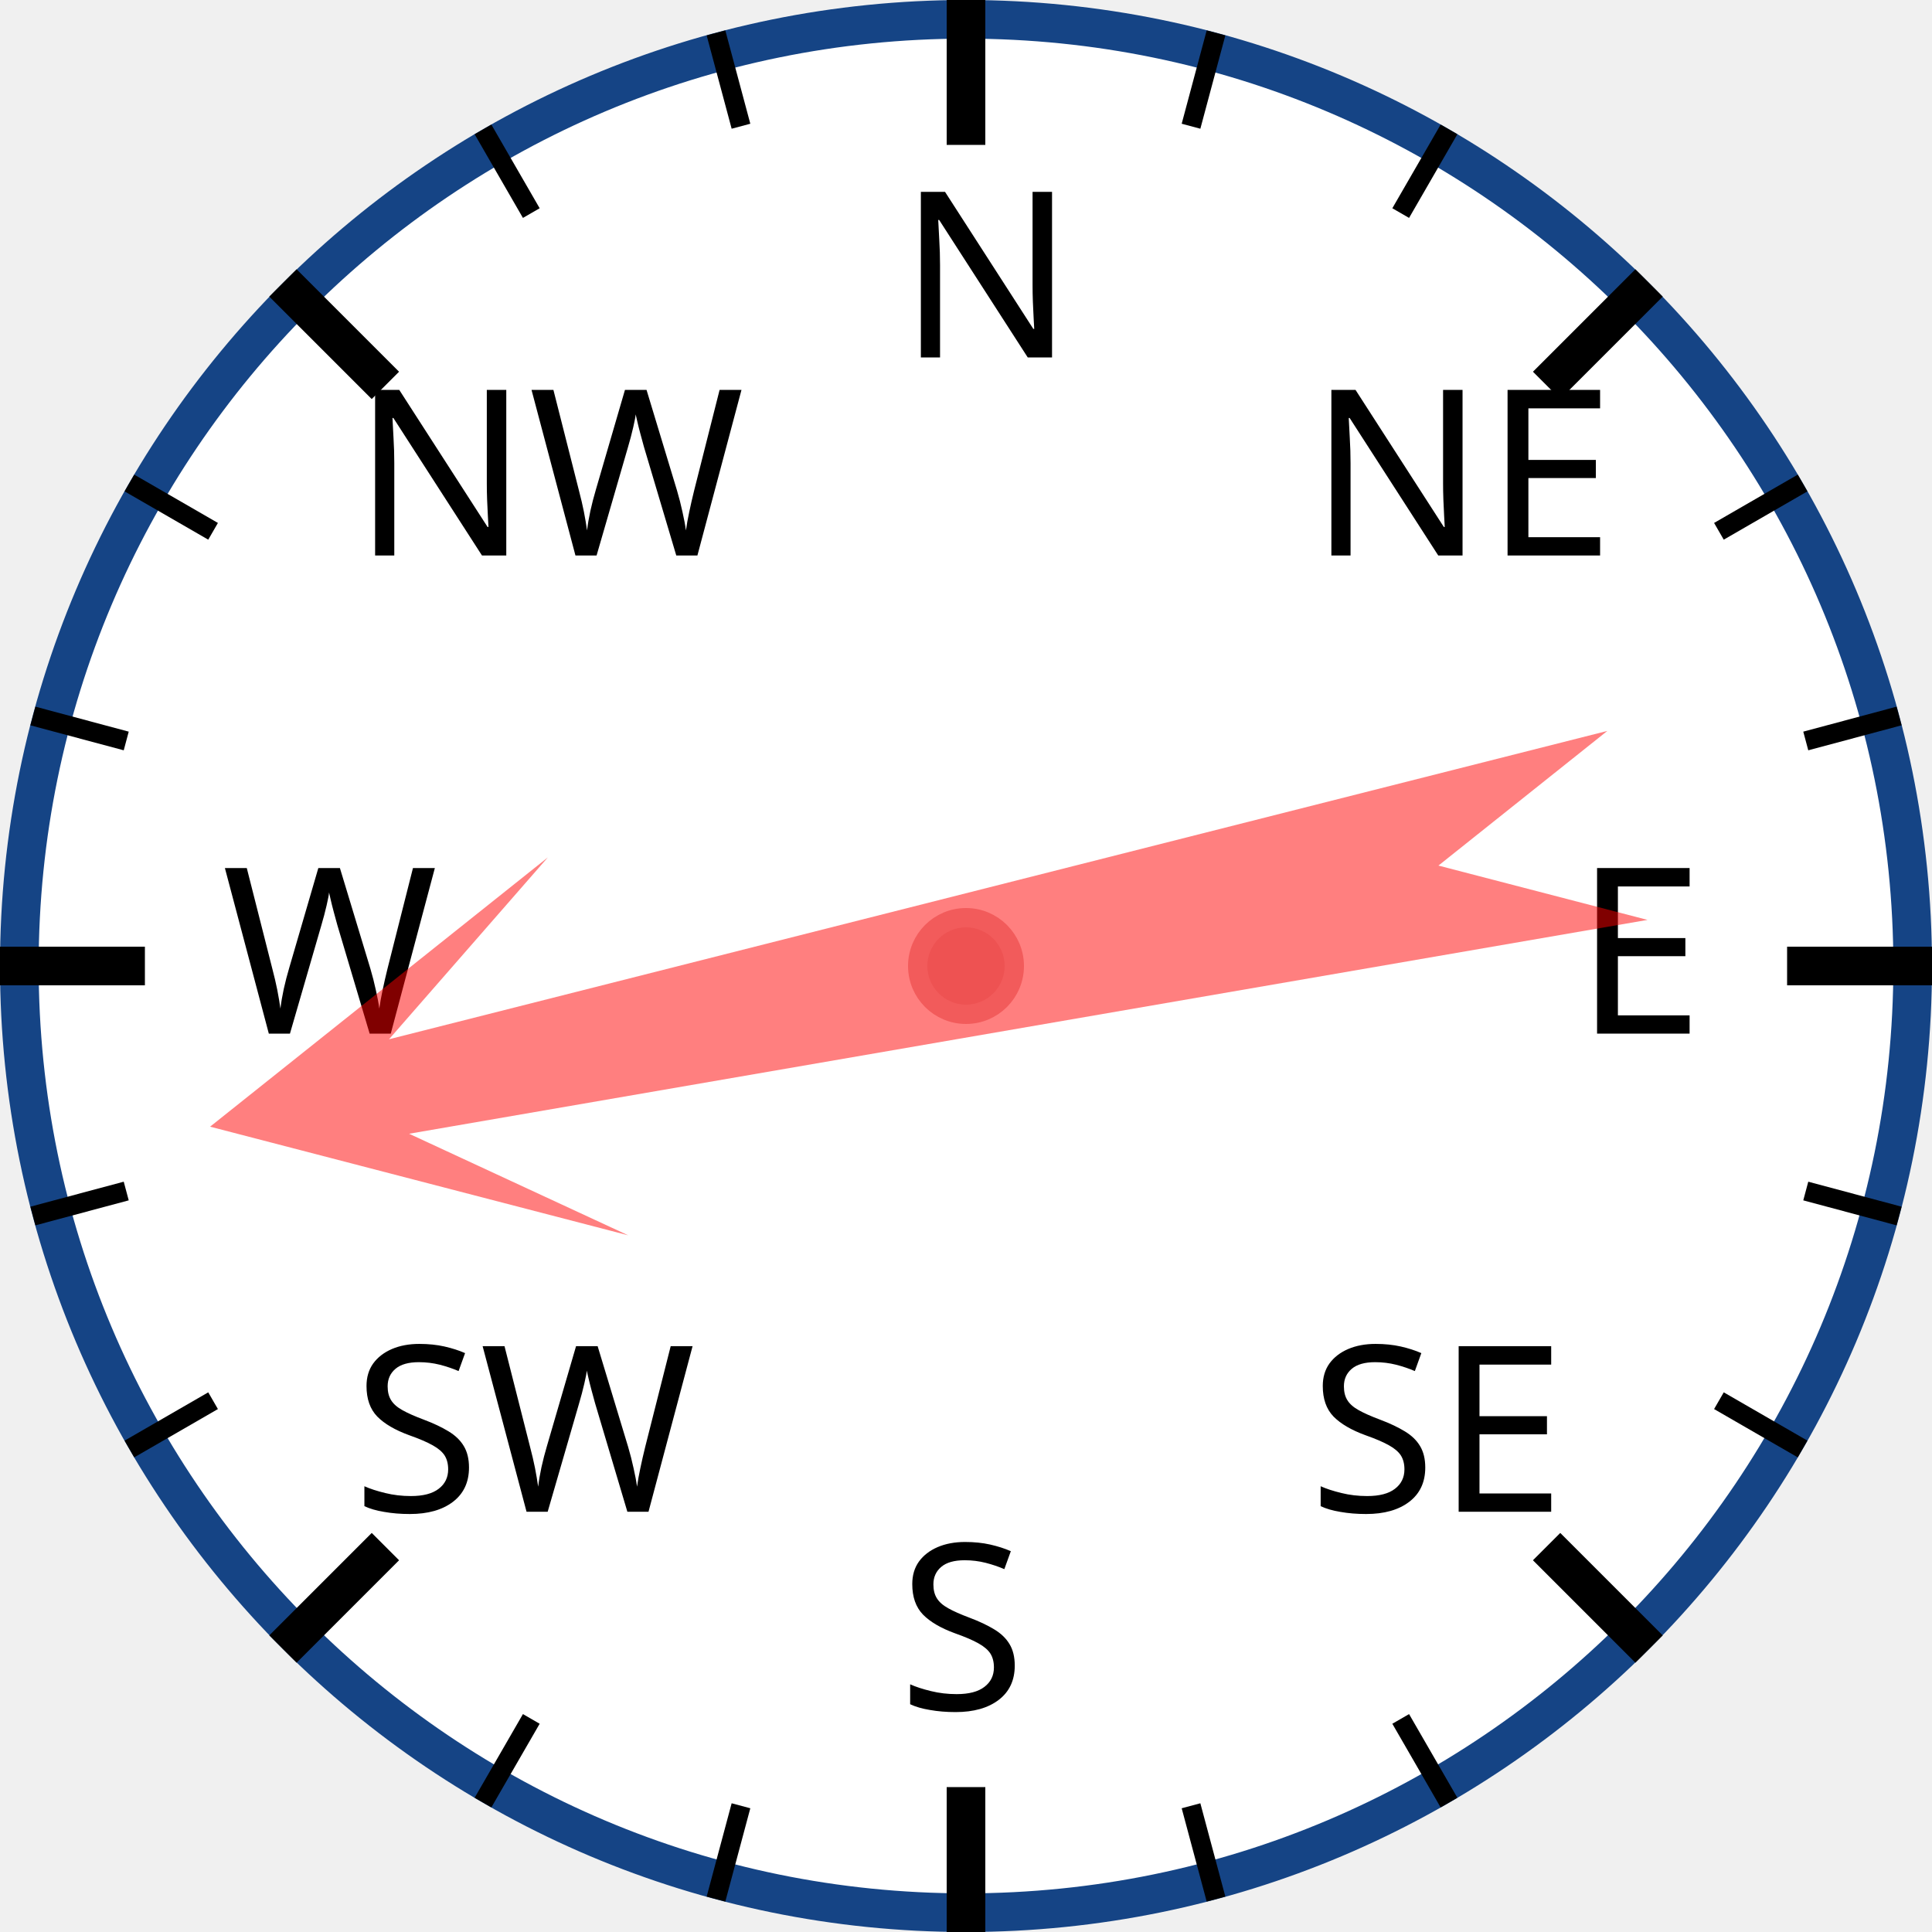
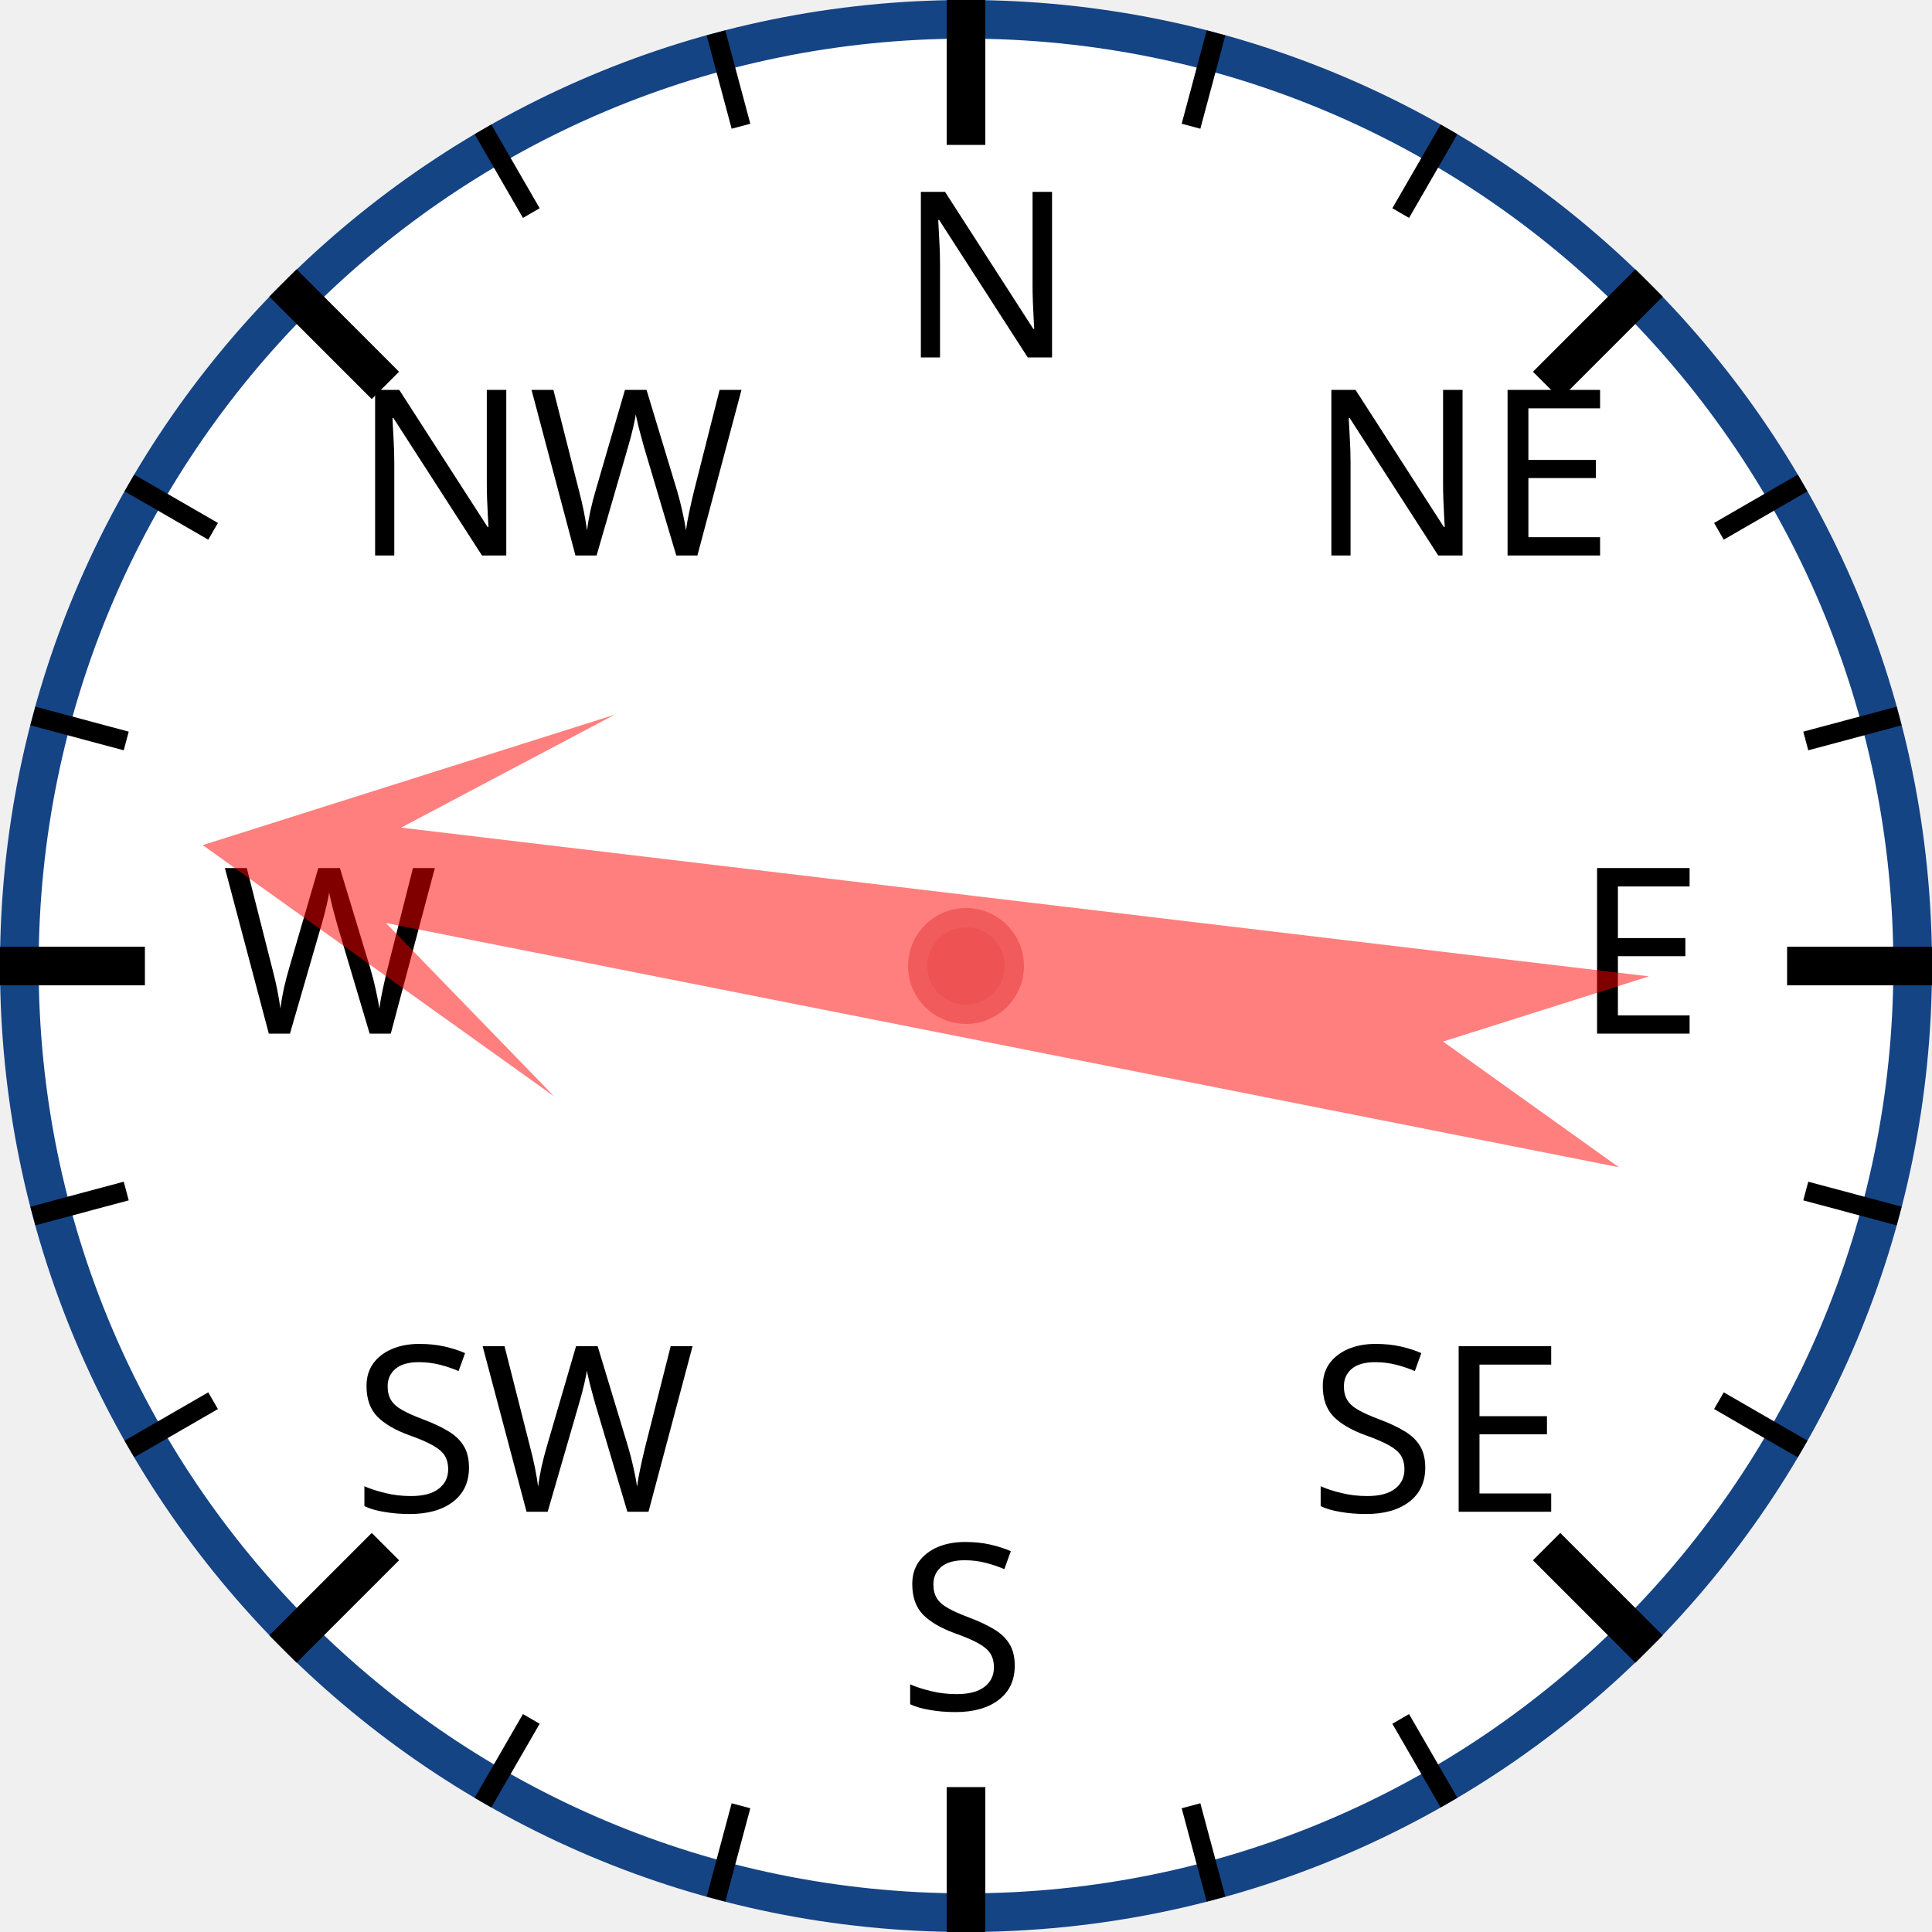
<svg xmlns="http://www.w3.org/2000/svg" width="120px" height="120px" viewBox="0 0 200 200">
  <circle cx="100" cy="100" r="98" style="fill: white; stroke: #154485; stroke-width: 4;" />
  <text x="93.0" y="37.0" style="font-family: sans-serif; font-size: 18pt;">N</text>
  <line x1="100.0" y1="0.0" x2="100.0" y2="15.0" style="stroke: black; stroke-width: 4;" />
  <line x1="74.118" y1="3.407" x2="76.706" y2="13.067" style="stroke: black; stroke-width: 2;" />
  <line x1="50" y1="13.397" x2="55" y2="22.058" style="stroke: black; stroke-width: 2;" />
  <text x="36.503" y="57.503" style="font-family: sans-serif; font-size: 18pt;">NW</text>
  <line x1="29.289" y1="29.289" x2="39.896" y2="39.896" style="stroke: black; stroke-width: 4;" />
  <line x1="13.397" y1="50" x2="22.058" y2="55" style="stroke: black; stroke-width: 2;" />
  <line x1="3.407" y1="74.118" x2="13.067" y2="76.706" style="stroke: black; stroke-width: 2;" />
  <text x="23.0" y="107.0" style="font-family: sans-serif; font-size: 18pt;">W</text>
  <line x1="0.0" y1="100.0" x2="15.0" y2="100.0" style="stroke: black; stroke-width: 4;" />
  <line x1="3.407" y1="125.882" x2="13.067" y2="123.294" style="stroke: black; stroke-width: 2;" />
  <line x1="13.397" y1="150" x2="22.058" y2="145" style="stroke: black; stroke-width: 2;" />
  <text x="36.503" y="156.497" style="font-family: sans-serif; font-size: 18pt;">SW</text>
  <line x1="29.289" y1="170.711" x2="39.896" y2="160.104" style="stroke: black; stroke-width: 4;" />
  <line x1="50" y1="186.603" x2="55" y2="177.942" style="stroke: black; stroke-width: 2;" />
  <line x1="74.118" y1="196.593" x2="76.706" y2="186.933" style="stroke: black; stroke-width: 2;" />
  <text x="93" y="177.0" style="font-family: sans-serif; font-size: 18pt;">S</text>
  <line x1="100" y1="200.0" x2="100" y2="185.0" style="stroke: black; stroke-width: 4;" />
  <line x1="125.882" y1="196.593" x2="123.294" y2="186.933" style="stroke: black; stroke-width: 2;" />
  <line x1="150.0" y1="186.603" x2="145.0" y2="177.942" style="stroke: black; stroke-width: 2;" />
  <text x="135.497" y="156.497" style="font-family: sans-serif; font-size: 18pt;">SE</text>
  <line x1="170.711" y1="170.711" x2="160.104" y2="160.104" style="stroke: black; stroke-width: 4;" />
  <line x1="186.603" y1="150" x2="177.942" y2="145" style="stroke: black; stroke-width: 2;" />
  <line x1="196.593" y1="125.882" x2="186.933" y2="123.294" style="stroke: black; stroke-width: 2;" />
  <text x="163.0" y="107" style="font-family: sans-serif; font-size: 18pt;">E</text>
  <line x1="200.0" y1="100" x2="185.0" y2="100" style="stroke: black; stroke-width: 4;" />
  <line x1="196.593" y1="74.118" x2="186.933" y2="76.706" style="stroke: black; stroke-width: 2;" />
  <line x1="186.603" y1="50" x2="177.942" y2="55" style="stroke: black; stroke-width: 2;" />
  <text x="135.497" y="57.503" style="font-family: sans-serif; font-size: 18pt;">NE</text>
  <line x1="170.711" y1="29.289" x2="160.104" y2="39.896" style="stroke: black; stroke-width: 4;" />
  <line x1="150" y1="13.397" x2="145" y2="22.058" style="stroke: black; stroke-width: 2;" />
  <line x1="125.882" y1="3.407" x2="123.294" y2="13.067" style="stroke: black; stroke-width: 2;" />
-   <polygon points="100 20 120 60 105 40 110 170 100 150 90 170 95 40 80 60" style="fill: red; fill-opacity: 0.5;" transform="rotate(258,100,100)" />
+   <polygon points="100 20 120 60 105 40 110 170 100 150 90 170 95 40 80 60" style="fill: red; fill-opacity: 0.5;" transform="rotate(279,100,100)" />
  <circle cx="100" cy="100" r="5" style="fill: #EE5252; stroke: #F25B5B; stroke-width: 2;" />
</svg>
